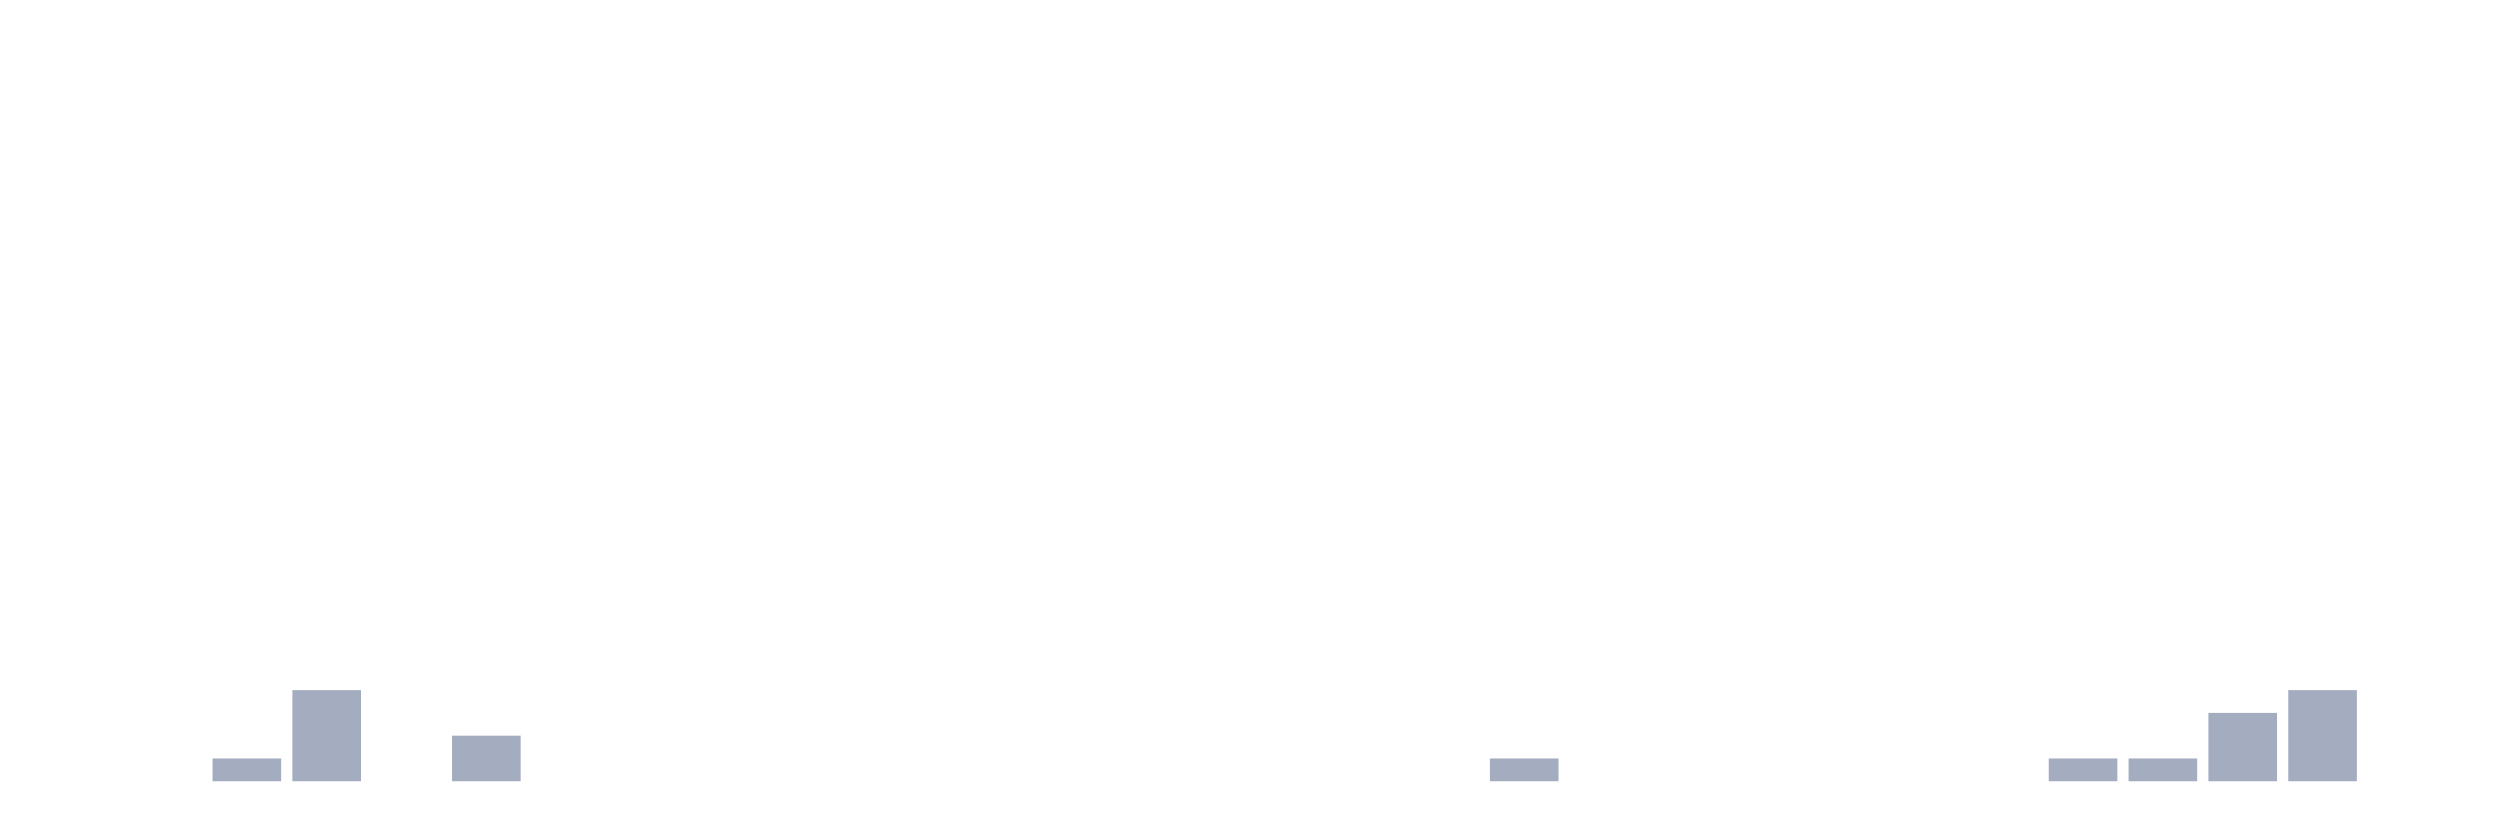
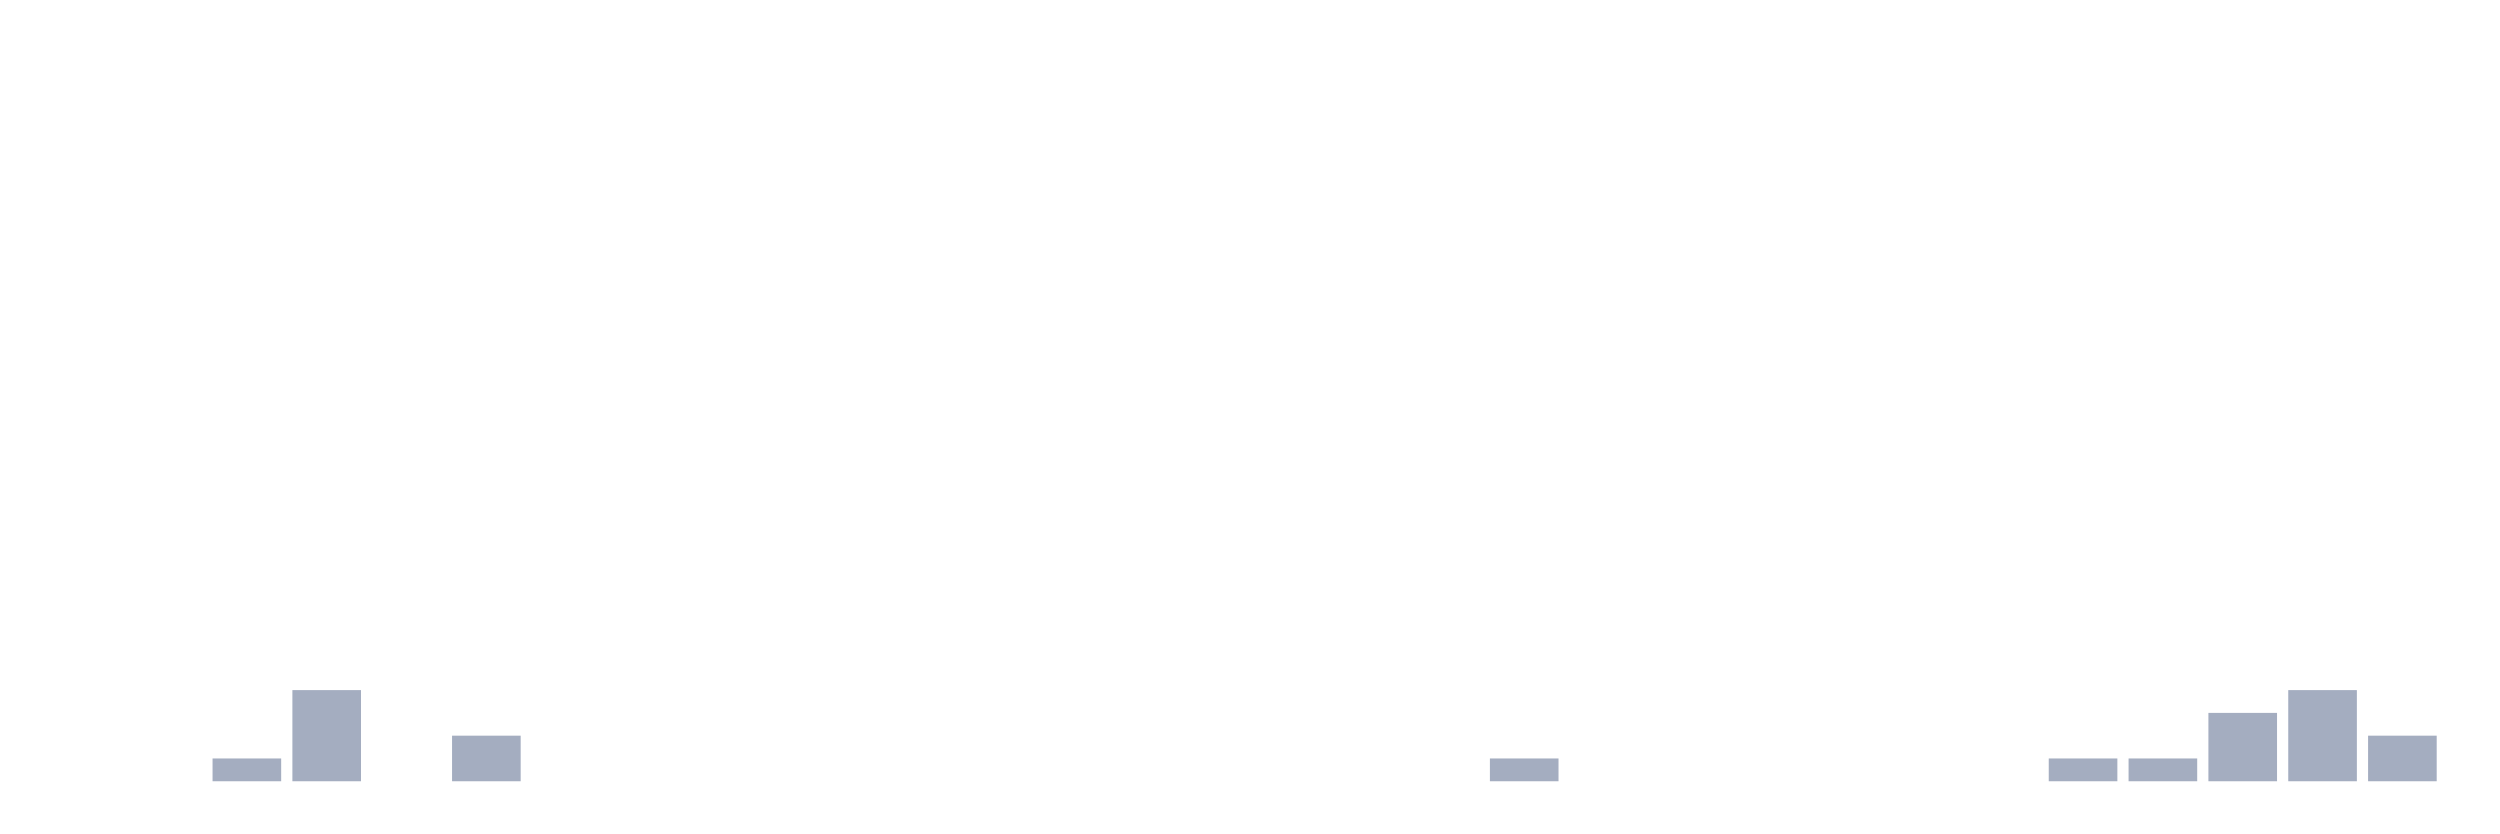
<svg xmlns="http://www.w3.org/2000/svg" viewBox="0 0 480 160">
  <g transform="translate(10,10)">
    <rect class="bar" x="0.153" width="13.175" y="140" height="0" fill="rgb(164,173,192)" />
    <rect class="bar" x="15.482" width="13.175" y="140" height="0" fill="rgb(164,173,192)" />
    <rect class="bar" x="30.81" width="13.175" y="135.625" height="4.375" fill="rgb(164,173,192)" />
    <rect class="bar" x="46.138" width="13.175" y="122.5" height="17.5" fill="rgb(164,173,192)" />
    <rect class="bar" x="61.466" width="13.175" y="140" height="0" fill="rgb(164,173,192)" />
    <rect class="bar" x="76.794" width="13.175" y="131.25" height="8.75" fill="rgb(164,173,192)" />
    <rect class="bar" x="92.123" width="13.175" y="140" height="0" fill="rgb(164,173,192)" />
    <rect class="bar" x="107.451" width="13.175" y="140" height="0" fill="rgb(164,173,192)" />
    <rect class="bar" x="122.779" width="13.175" y="140" height="0" fill="rgb(164,173,192)" />
    <rect class="bar" x="138.107" width="13.175" y="140" height="0" fill="rgb(164,173,192)" />
    <rect class="bar" x="153.436" width="13.175" y="140" height="0" fill="rgb(164,173,192)" />
    <rect class="bar" x="168.764" width="13.175" y="140" height="0" fill="rgb(164,173,192)" />
    <rect class="bar" x="184.092" width="13.175" y="140" height="0" fill="rgb(164,173,192)" />
    <rect class="bar" x="199.42" width="13.175" y="140" height="0" fill="rgb(164,173,192)" />
    <rect class="bar" x="214.748" width="13.175" y="140" height="0" fill="rgb(164,173,192)" />
    <rect class="bar" x="230.077" width="13.175" y="140" height="0" fill="rgb(164,173,192)" />
    <rect class="bar" x="245.405" width="13.175" y="140" height="0" fill="rgb(164,173,192)" />
    <rect class="bar" x="260.733" width="13.175" y="140" height="0" fill="rgb(164,173,192)" />
    <rect class="bar" x="276.061" width="13.175" y="135.625" height="4.375" fill="rgb(164,173,192)" />
    <rect class="bar" x="291.39" width="13.175" y="140" height="0" fill="rgb(164,173,192)" />
    <rect class="bar" x="306.718" width="13.175" y="140" height="0" fill="rgb(164,173,192)" />
    <rect class="bar" x="322.046" width="13.175" y="140" height="0" fill="rgb(164,173,192)" />
    <rect class="bar" x="337.374" width="13.175" y="140" height="0" fill="rgb(164,173,192)" />
    <rect class="bar" x="352.702" width="13.175" y="140" height="0" fill="rgb(164,173,192)" />
    <rect class="bar" x="368.031" width="13.175" y="140" height="0" fill="rgb(164,173,192)" />
    <rect class="bar" x="383.359" width="13.175" y="135.625" height="4.375" fill="rgb(164,173,192)" />
    <rect class="bar" x="398.687" width="13.175" y="135.625" height="4.375" fill="rgb(164,173,192)" />
    <rect class="bar" x="414.015" width="13.175" y="126.875" height="13.125" fill="rgb(164,173,192)" />
    <rect class="bar" x="429.344" width="13.175" y="122.5" height="17.5" fill="rgb(164,173,192)" />
-     <rect class="bar" x="444.672" width="13.175" y="140" height="0" fill="rgb(164,173,192)" />
+     <rect class="bar" x="444.672" width="13.175" y="131.25" height="8.75" fill="rgb(164,173,192)" />
  </g>
</svg>
